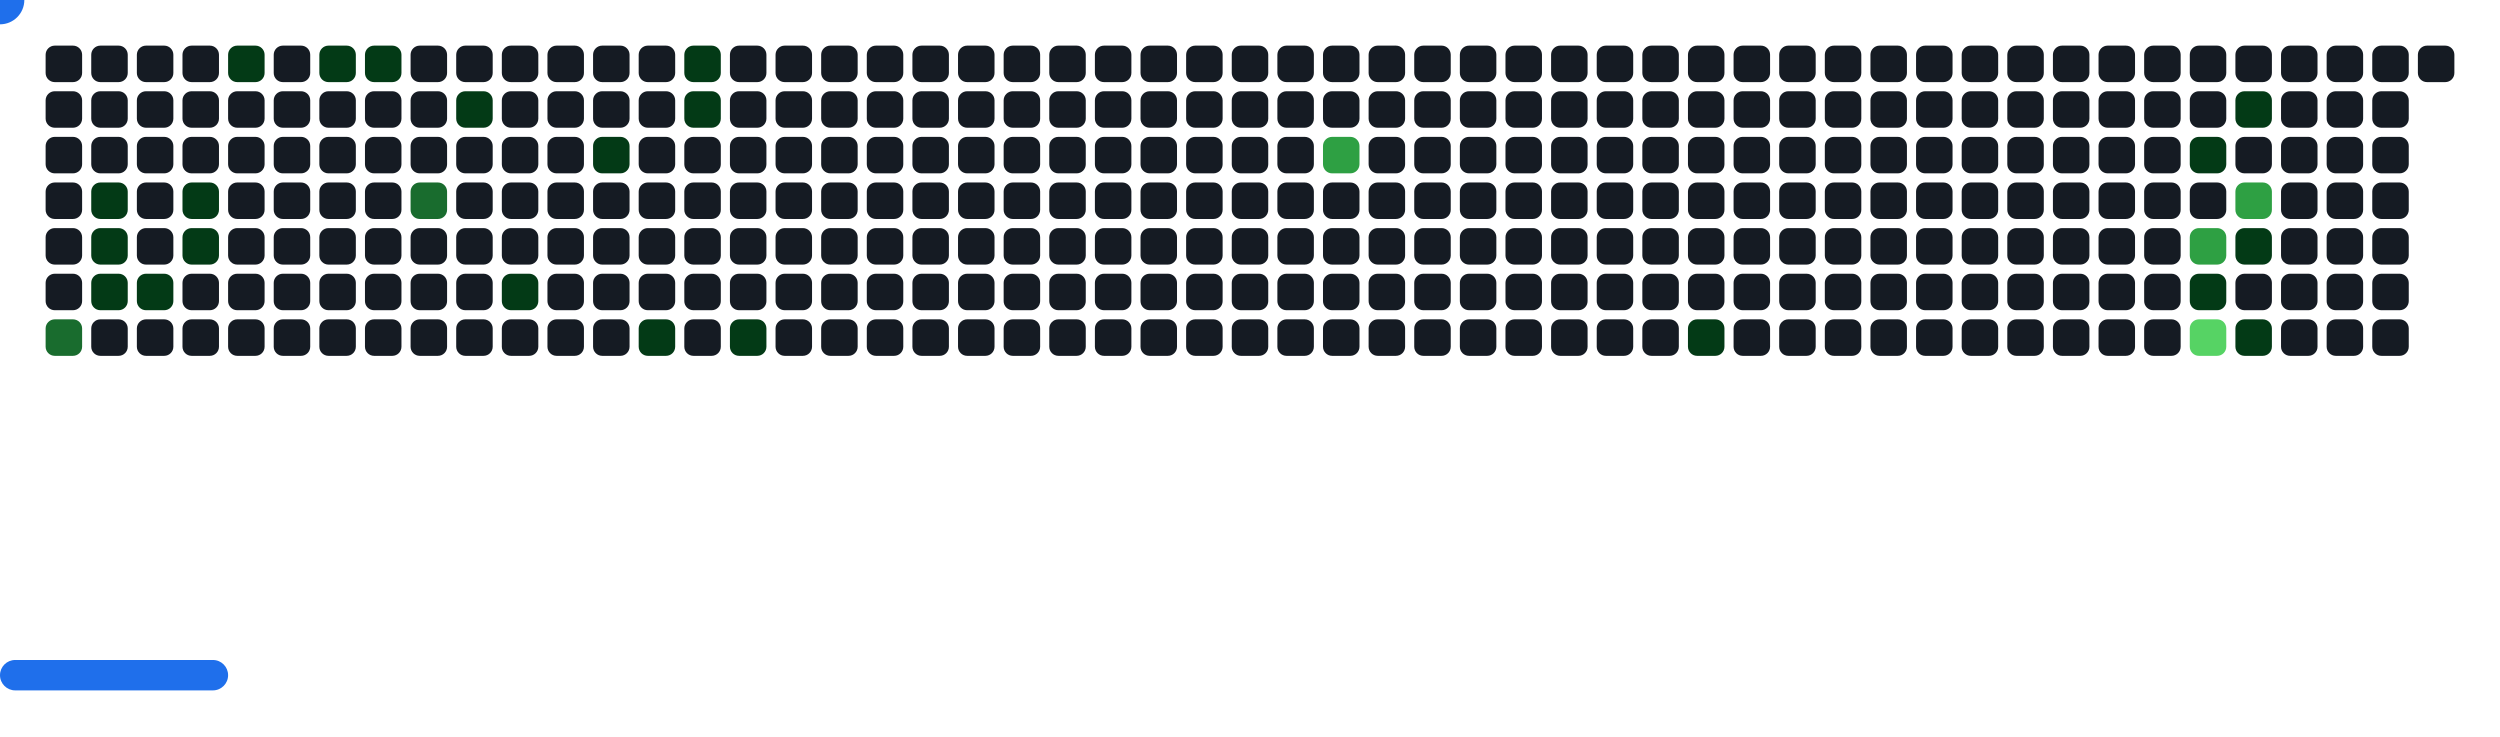
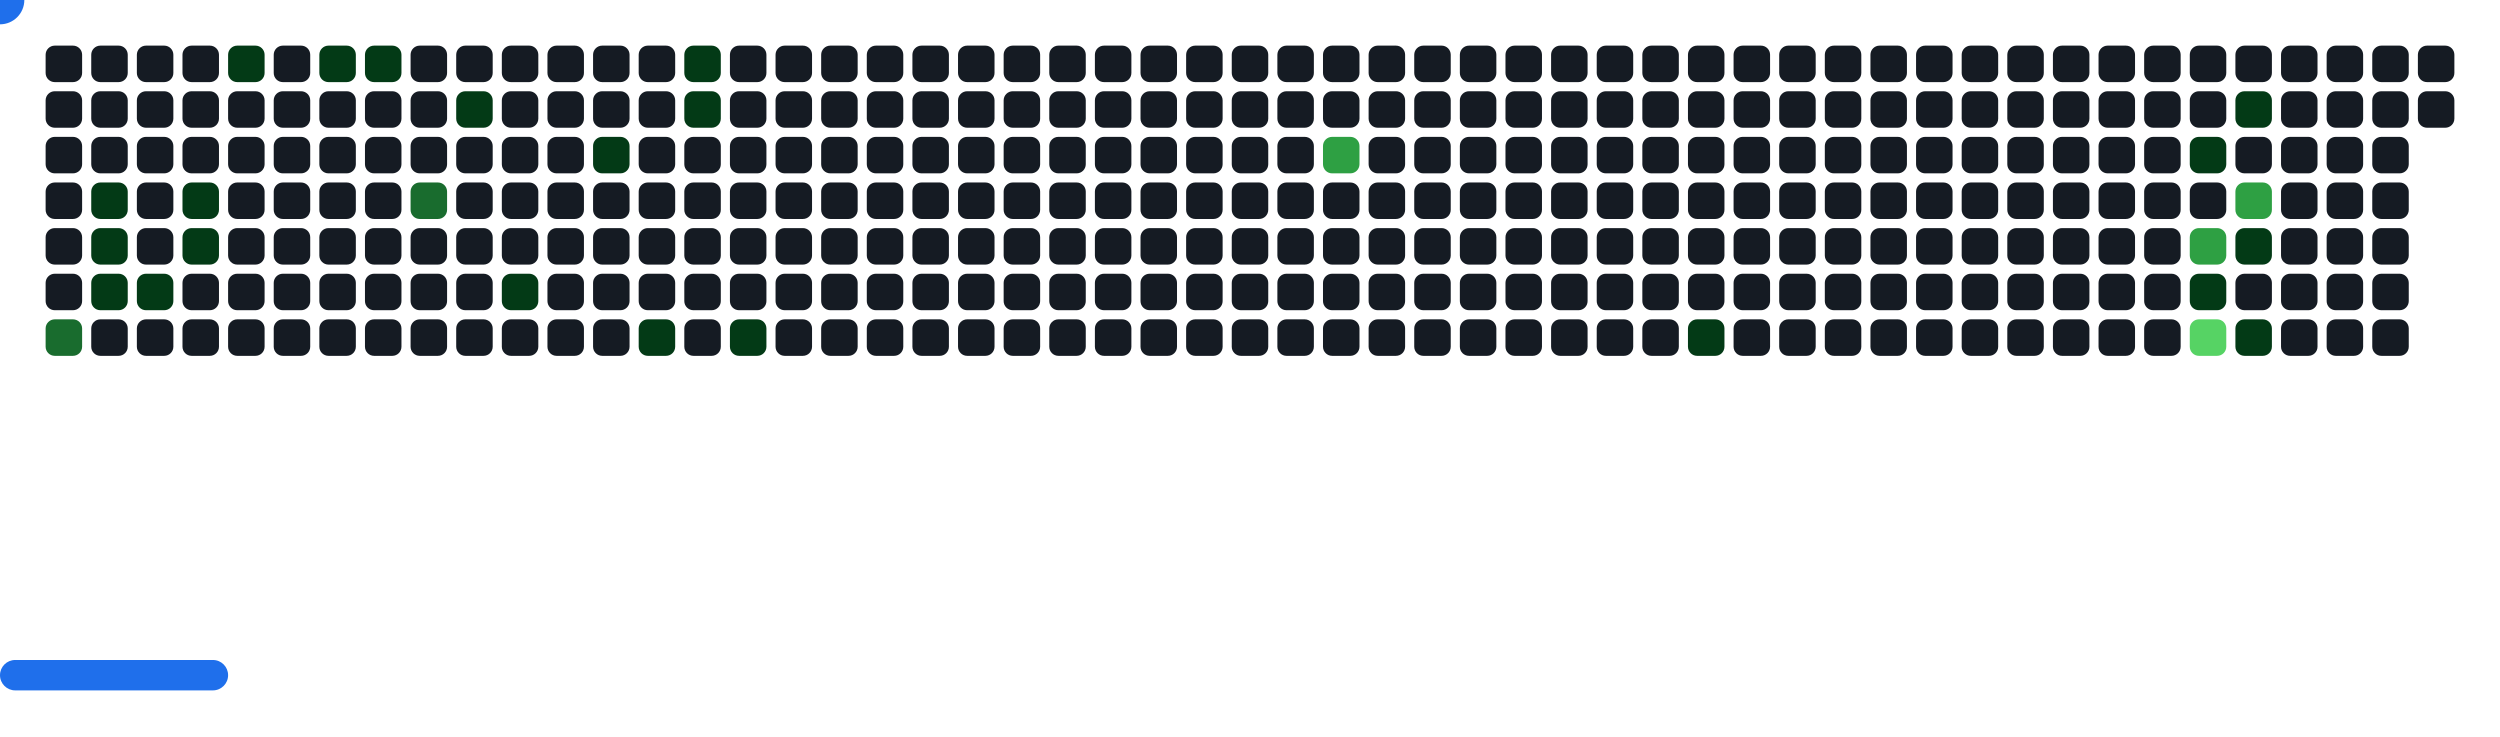
<svg xmlns="http://www.w3.org/2000/svg" width="822" height="242" viewBox="0 0 822 242">
  <style>.c0{fill:#151B23}.c1{fill:#033A16}.c2{fill:#196C2E}.c3{fill:#2EA043}.c4{fill:#56D364}</style>
  <defs>
    <symbol id="brick">
      <rect x="0" y="0" width="12" height="12" rx="3" />
    </symbol>
  </defs>
  <use href="#brick" x="15" y="15" class="c0" opacity="1" />
  <use href="#brick" x="15" y="30" class="c0" opacity="1" />
  <use href="#brick" x="15" y="45" class="c0" opacity="1" />
  <use href="#brick" x="15" y="60" class="c0" opacity="1" />
  <use href="#brick" x="15" y="75" class="c0" opacity="1" />
  <use href="#brick" x="15" y="90" class="c0" opacity="1" />
  <use href="#brick" x="15" y="105" fill="#196C2E">
    <animate attributeName="fill" values="#196C2E;#196C2E;#151B23;#151B23" keyTimes="0;1;1;1" dur="70.2s" fill="freeze" repeatCount="indefinite" />
  </use>
  <use href="#brick" x="30" y="15" class="c0" opacity="1" />
  <use href="#brick" x="30" y="30" class="c0" opacity="1" />
  <use href="#brick" x="30" y="45" class="c0" opacity="1" />
  <use href="#brick" x="30" y="60" fill="#033A16">
    <animate attributeName="fill" values="#033A16;#033A16;#151B23;#151B23" keyTimes="0;0.075;0.075;1" dur="70.2s" fill="freeze" repeatCount="indefinite" />
  </use>
  <use href="#brick" x="30" y="75" fill="#033A16">
    <animate attributeName="fill" values="#033A16;#033A16;#151B23;#151B23" keyTimes="0;0.076;0.076;1" dur="70.2s" fill="freeze" repeatCount="indefinite" />
  </use>
  <use href="#brick" x="30" y="90" fill="#033A16">
    <animate attributeName="fill" values="#033A16;#033A16;#151B23;#151B23" keyTimes="0;0.178;0.178;1" dur="70.2s" fill="freeze" repeatCount="indefinite" />
  </use>
  <use href="#brick" x="30" y="105" class="c0" opacity="1" />
  <use href="#brick" x="45" y="15" class="c0" opacity="1" />
  <use href="#brick" x="45" y="30" class="c0" opacity="1" />
  <use href="#brick" x="45" y="45" class="c0" opacity="1" />
  <use href="#brick" x="45" y="60" class="c0" opacity="1" />
  <use href="#brick" x="45" y="75" class="c0" opacity="1" />
  <use href="#brick" x="45" y="90" fill="#033A16">
    <animate attributeName="fill" values="#033A16;#033A16;#151B23;#151B23" keyTimes="0;0.075;0.075;1" dur="70.2s" fill="freeze" repeatCount="indefinite" />
  </use>
  <use href="#brick" x="45" y="105" class="c0" opacity="1" />
  <use href="#brick" x="60" y="15" class="c0" opacity="1" />
  <use href="#brick" x="60" y="30" class="c0" opacity="1" />
  <use href="#brick" x="60" y="45" class="c0" opacity="1" />
  <use href="#brick" x="60" y="60" fill="#033A16">
    <animate attributeName="fill" values="#033A16;#033A16;#151B23;#151B23" keyTimes="0;0.074;0.074;1" dur="70.2s" fill="freeze" repeatCount="indefinite" />
  </use>
  <use href="#brick" x="60" y="75" fill="#033A16">
    <animate attributeName="fill" values="#033A16;#033A16;#151B23;#151B23" keyTimes="0;0.073;0.073;1" dur="70.2s" fill="freeze" repeatCount="indefinite" />
  </use>
  <use href="#brick" x="60" y="90" class="c0" opacity="1" />
  <use href="#brick" x="60" y="105" class="c0" opacity="1" />
  <use href="#brick" x="75" y="15" fill="#033A16">
    <animate attributeName="fill" values="#033A16;#033A16;#151B23;#151B23" keyTimes="0;0.079;0.079;1" dur="70.2s" fill="freeze" repeatCount="indefinite" />
  </use>
  <use href="#brick" x="75" y="30" class="c0" opacity="1" />
  <use href="#brick" x="75" y="45" class="c0" opacity="1" />
  <use href="#brick" x="75" y="60" class="c0" opacity="1" />
  <use href="#brick" x="75" y="75" class="c0" opacity="1" />
  <use href="#brick" x="75" y="90" class="c0" opacity="1" />
  <use href="#brick" x="75" y="105" class="c0" opacity="1" />
  <use href="#brick" x="90" y="15" class="c0" opacity="1" />
  <use href="#brick" x="90" y="30" class="c0" opacity="1" />
  <use href="#brick" x="90" y="45" class="c0" opacity="1" />
  <use href="#brick" x="90" y="60" class="c0" opacity="1" />
  <use href="#brick" x="90" y="75" class="c0" opacity="1" />
  <use href="#brick" x="90" y="90" class="c0" opacity="1" />
  <use href="#brick" x="90" y="105" class="c0" opacity="1" />
  <use href="#brick" x="105" y="15" fill="#033A16">
    <animate attributeName="fill" values="#033A16;#033A16;#151B23;#151B23" keyTimes="0;0.173;0.173;1" dur="70.2s" fill="freeze" repeatCount="indefinite" />
  </use>
  <use href="#brick" x="105" y="30" class="c0" opacity="1" />
  <use href="#brick" x="105" y="45" class="c0" opacity="1" />
  <use href="#brick" x="105" y="60" class="c0" opacity="1" />
  <use href="#brick" x="105" y="75" class="c0" opacity="1" />
  <use href="#brick" x="105" y="90" class="c0" opacity="1" />
  <use href="#brick" x="105" y="105" class="c0" opacity="1" />
  <use href="#brick" x="120" y="15" fill="#033A16">
    <animate attributeName="fill" values="#033A16;#033A16;#151B23;#151B23" keyTimes="0;0.07;0.07;1" dur="70.2s" fill="freeze" repeatCount="indefinite" />
  </use>
  <use href="#brick" x="120" y="30" class="c0" opacity="1" />
  <use href="#brick" x="120" y="45" class="c0" opacity="1" />
  <use href="#brick" x="120" y="60" class="c0" opacity="1" />
  <use href="#brick" x="120" y="75" class="c0" opacity="1" />
  <use href="#brick" x="120" y="90" class="c0" opacity="1" />
  <use href="#brick" x="120" y="105" class="c0" opacity="1" />
  <use href="#brick" x="135" y="15" class="c0" opacity="1" />
  <use href="#brick" x="135" y="30" class="c0" opacity="1" />
  <use href="#brick" x="135" y="45" class="c0" opacity="1" />
  <use href="#brick" x="135" y="60" fill="#196C2E">
    <animate attributeName="fill" values="#196C2E;#196C2E;#151B23;#151B23" keyTimes="0;0.068;0.068;1" dur="70.2s" fill="freeze" repeatCount="indefinite" />
  </use>
  <use href="#brick" x="135" y="75" class="c0" opacity="1" />
  <use href="#brick" x="135" y="90" class="c0" opacity="1" />
  <use href="#brick" x="135" y="105" class="c0" opacity="1" />
  <use href="#brick" x="150" y="15" class="c0" opacity="1" />
  <use href="#brick" x="150" y="30" fill="#033A16">
    <animate attributeName="fill" values="#033A16;#033A16;#151B23;#151B23" keyTimes="0;0.068;0.068;1" dur="70.2s" fill="freeze" repeatCount="indefinite" />
  </use>
  <use href="#brick" x="150" y="45" class="c0" opacity="1" />
  <use href="#brick" x="150" y="60" class="c0" opacity="1" />
  <use href="#brick" x="150" y="75" class="c0" opacity="1" />
  <use href="#brick" x="150" y="90" class="c0" opacity="1" />
  <use href="#brick" x="150" y="105" class="c0" opacity="1" />
  <use href="#brick" x="165" y="15" class="c0" opacity="1" />
  <use href="#brick" x="165" y="30" class="c0" opacity="1" />
  <use href="#brick" x="165" y="45" class="c0" opacity="1" />
  <use href="#brick" x="165" y="60" class="c0" opacity="1" />
  <use href="#brick" x="165" y="75" class="c0" opacity="1" />
  <use href="#brick" x="165" y="90" fill="#033A16">
    <animate attributeName="fill" values="#033A16;#033A16;#151B23;#151B23" keyTimes="0;0.169;0.169;1" dur="70.2s" fill="freeze" repeatCount="indefinite" />
  </use>
  <use href="#brick" x="165" y="105" class="c0" opacity="1" />
  <use href="#brick" x="180" y="15" class="c0" opacity="1" />
  <use href="#brick" x="180" y="30" class="c0" opacity="1" />
  <use href="#brick" x="180" y="45" class="c0" opacity="1" />
  <use href="#brick" x="180" y="60" class="c0" opacity="1" />
  <use href="#brick" x="180" y="75" class="c0" opacity="1" />
  <use href="#brick" x="180" y="90" class="c0" opacity="1" />
  <use href="#brick" x="180" y="105" class="c0" opacity="1" />
  <use href="#brick" x="195" y="15" class="c0" opacity="1" />
  <use href="#brick" x="195" y="30" class="c0" opacity="1" />
  <use href="#brick" x="195" y="45" fill="#033A16">
    <animate attributeName="fill" values="#033A16;#033A16;#151B23;#151B23" keyTimes="0;0.271;0.271;1" dur="70.2s" fill="freeze" repeatCount="indefinite" />
  </use>
  <use href="#brick" x="195" y="60" class="c0" opacity="1" />
  <use href="#brick" x="195" y="75" class="c0" opacity="1" />
  <use href="#brick" x="195" y="90" class="c0" opacity="1" />
  <use href="#brick" x="195" y="105" class="c0" opacity="1" />
  <use href="#brick" x="210" y="15" class="c0" opacity="1" />
  <use href="#brick" x="210" y="30" class="c0" opacity="1" />
  <use href="#brick" x="210" y="45" class="c0" opacity="1" />
  <use href="#brick" x="210" y="60" class="c0" opacity="1" />
  <use href="#brick" x="210" y="75" class="c0" opacity="1" />
  <use href="#brick" x="210" y="90" class="c0" opacity="1" />
  <use href="#brick" x="210" y="105" fill="#033A16">
    <animate attributeName="fill" values="#033A16;#033A16;#151B23;#151B23" keyTimes="0;0.063;0.063;1" dur="70.2s" fill="freeze" repeatCount="indefinite" />
  </use>
  <use href="#brick" x="225" y="15" fill="#033A16">
    <animate attributeName="fill" values="#033A16;#033A16;#151B23;#151B23" keyTimes="0;0.295;0.295;1" dur="70.2s" fill="freeze" repeatCount="indefinite" />
  </use>
  <use href="#brick" x="225" y="30" fill="#033A16">
    <animate attributeName="fill" values="#033A16;#033A16;#151B23;#151B23" keyTimes="0;0.165;0.165;1" dur="70.2s" fill="freeze" repeatCount="indefinite" />
  </use>
  <use href="#brick" x="225" y="45" class="c0" opacity="1" />
  <use href="#brick" x="225" y="60" class="c0" opacity="1" />
  <use href="#brick" x="225" y="75" class="c0" opacity="1" />
  <use href="#brick" x="225" y="90" class="c0" opacity="1" />
  <use href="#brick" x="225" y="105" class="c0" opacity="1" />
  <use href="#brick" x="240" y="15" class="c0" opacity="1" />
  <use href="#brick" x="240" y="30" class="c0" opacity="1" />
  <use href="#brick" x="240" y="45" class="c0" opacity="1" />
  <use href="#brick" x="240" y="60" class="c0" opacity="1" />
  <use href="#brick" x="240" y="75" class="c0" opacity="1" />
  <use href="#brick" x="240" y="90" class="c0" opacity="1" />
  <use href="#brick" x="240" y="105" fill="#033A16">
    <animate attributeName="fill" values="#033A16;#033A16;#151B23;#151B23" keyTimes="0;0.398;0.398;1" dur="70.2s" fill="freeze" repeatCount="indefinite" />
  </use>
  <use href="#brick" x="255" y="15" class="c0" opacity="1" />
  <use href="#brick" x="255" y="30" class="c0" opacity="1" />
  <use href="#brick" x="255" y="45" class="c0" opacity="1" />
  <use href="#brick" x="255" y="60" class="c0" opacity="1" />
  <use href="#brick" x="255" y="75" class="c0" opacity="1" />
  <use href="#brick" x="255" y="90" class="c0" opacity="1" />
  <use href="#brick" x="255" y="105" class="c0" opacity="1" />
  <use href="#brick" x="270" y="15" class="c0" opacity="1" />
  <use href="#brick" x="270" y="30" class="c0" opacity="1" />
  <use href="#brick" x="270" y="45" class="c0" opacity="1" />
  <use href="#brick" x="270" y="60" class="c0" opacity="1" />
  <use href="#brick" x="270" y="75" class="c0" opacity="1" />
  <use href="#brick" x="270" y="90" class="c0" opacity="1" />
  <use href="#brick" x="270" y="105" class="c0" opacity="1" />
  <use href="#brick" x="285" y="15" class="c0" opacity="1" />
  <use href="#brick" x="285" y="30" class="c0" opacity="1" />
  <use href="#brick" x="285" y="45" class="c0" opacity="1" />
  <use href="#brick" x="285" y="60" class="c0" opacity="1" />
  <use href="#brick" x="285" y="75" class="c0" opacity="1" />
  <use href="#brick" x="285" y="90" class="c0" opacity="1" />
  <use href="#brick" x="285" y="105" class="c0" opacity="1" />
  <use href="#brick" x="300" y="15" class="c0" opacity="1" />
  <use href="#brick" x="300" y="30" class="c0" opacity="1" />
  <use href="#brick" x="300" y="45" class="c0" opacity="1" />
  <use href="#brick" x="300" y="60" class="c0" opacity="1" />
  <use href="#brick" x="300" y="75" class="c0" opacity="1" />
  <use href="#brick" x="300" y="90" class="c0" opacity="1" />
  <use href="#brick" x="300" y="105" class="c0" opacity="1" />
  <use href="#brick" x="315" y="15" class="c0" opacity="1" />
  <use href="#brick" x="315" y="30" class="c0" opacity="1" />
  <use href="#brick" x="315" y="45" class="c0" opacity="1" />
  <use href="#brick" x="315" y="60" class="c0" opacity="1" />
  <use href="#brick" x="315" y="75" class="c0" opacity="1" />
  <use href="#brick" x="315" y="90" class="c0" opacity="1" />
  <use href="#brick" x="315" y="105" class="c0" opacity="1" />
  <use href="#brick" x="330" y="15" class="c0" opacity="1" />
  <use href="#brick" x="330" y="30" class="c0" opacity="1" />
  <use href="#brick" x="330" y="45" class="c0" opacity="1" />
  <use href="#brick" x="330" y="60" class="c0" opacity="1" />
  <use href="#brick" x="330" y="75" class="c0" opacity="1" />
  <use href="#brick" x="330" y="90" class="c0" opacity="1" />
  <use href="#brick" x="330" y="105" class="c0" opacity="1" />
  <use href="#brick" x="345" y="15" class="c0" opacity="1" />
  <use href="#brick" x="345" y="30" class="c0" opacity="1" />
  <use href="#brick" x="345" y="45" class="c0" opacity="1" />
  <use href="#brick" x="345" y="60" class="c0" opacity="1" />
  <use href="#brick" x="345" y="75" class="c0" opacity="1" />
  <use href="#brick" x="345" y="90" class="c0" opacity="1" />
  <use href="#brick" x="345" y="105" class="c0" opacity="1" />
  <use href="#brick" x="360" y="15" class="c0" opacity="1" />
  <use href="#brick" x="360" y="30" class="c0" opacity="1" />
  <use href="#brick" x="360" y="45" class="c0" opacity="1" />
  <use href="#brick" x="360" y="60" class="c0" opacity="1" />
  <use href="#brick" x="360" y="75" class="c0" opacity="1" />
  <use href="#brick" x="360" y="90" class="c0" opacity="1" />
  <use href="#brick" x="360" y="105" class="c0" opacity="1" />
  <use href="#brick" x="375" y="15" class="c0" opacity="1" />
  <use href="#brick" x="375" y="30" class="c0" opacity="1" />
  <use href="#brick" x="375" y="45" class="c0" opacity="1" />
  <use href="#brick" x="375" y="60" class="c0" opacity="1" />
  <use href="#brick" x="375" y="75" class="c0" opacity="1" />
  <use href="#brick" x="375" y="90" class="c0" opacity="1" />
  <use href="#brick" x="375" y="105" class="c0" opacity="1" />
  <use href="#brick" x="390" y="15" class="c0" opacity="1" />
  <use href="#brick" x="390" y="30" class="c0" opacity="1" />
  <use href="#brick" x="390" y="45" class="c0" opacity="1" />
  <use href="#brick" x="390" y="60" class="c0" opacity="1" />
  <use href="#brick" x="390" y="75" class="c0" opacity="1" />
  <use href="#brick" x="390" y="90" class="c0" opacity="1" />
  <use href="#brick" x="390" y="105" class="c0" opacity="1" />
  <use href="#brick" x="405" y="15" class="c0" opacity="1" />
  <use href="#brick" x="405" y="30" class="c0" opacity="1" />
  <use href="#brick" x="405" y="45" class="c0" opacity="1" />
  <use href="#brick" x="405" y="60" class="c0" opacity="1" />
  <use href="#brick" x="405" y="75" class="c0" opacity="1" />
  <use href="#brick" x="405" y="90" class="c0" opacity="1" />
  <use href="#brick" x="405" y="105" class="c0" opacity="1" />
  <use href="#brick" x="420" y="15" class="c0" opacity="1" />
  <use href="#brick" x="420" y="30" class="c0" opacity="1" />
  <use href="#brick" x="420" y="45" class="c0" opacity="1" />
  <use href="#brick" x="420" y="60" class="c0" opacity="1" />
  <use href="#brick" x="420" y="75" class="c0" opacity="1" />
  <use href="#brick" x="420" y="90" class="c0" opacity="1" />
  <use href="#brick" x="420" y="105" class="c0" opacity="1" />
  <use href="#brick" x="435" y="15" class="c0" opacity="1" />
  <use href="#brick" x="435" y="30" class="c0" opacity="1" />
  <use href="#brick" x="435" y="45" fill="#2EA043">
    <animate attributeName="fill" values="#2EA043;#2EA043;#151B23;#151B23" keyTimes="0;0.104;0.104;1" dur="70.2s" fill="freeze" repeatCount="indefinite" />
  </use>
  <use href="#brick" x="435" y="60" class="c0" opacity="1" />
  <use href="#brick" x="435" y="75" class="c0" opacity="1" />
  <use href="#brick" x="435" y="90" class="c0" opacity="1" />
  <use href="#brick" x="435" y="105" class="c0" opacity="1" />
  <use href="#brick" x="450" y="15" class="c0" opacity="1" />
  <use href="#brick" x="450" y="30" class="c0" opacity="1" />
  <use href="#brick" x="450" y="45" class="c0" opacity="1" />
  <use href="#brick" x="450" y="60" class="c0" opacity="1" />
  <use href="#brick" x="450" y="75" class="c0" opacity="1" />
  <use href="#brick" x="450" y="90" class="c0" opacity="1" />
  <use href="#brick" x="450" y="105" class="c0" opacity="1" />
  <use href="#brick" x="465" y="15" class="c0" opacity="1" />
  <use href="#brick" x="465" y="30" class="c0" opacity="1" />
  <use href="#brick" x="465" y="45" class="c0" opacity="1" />
  <use href="#brick" x="465" y="60" class="c0" opacity="1" />
  <use href="#brick" x="465" y="75" class="c0" opacity="1" />
  <use href="#brick" x="465" y="90" class="c0" opacity="1" />
  <use href="#brick" x="465" y="105" class="c0" opacity="1" />
  <use href="#brick" x="480" y="15" class="c0" opacity="1" />
  <use href="#brick" x="480" y="30" class="c0" opacity="1" />
  <use href="#brick" x="480" y="45" class="c0" opacity="1" />
  <use href="#brick" x="480" y="60" class="c0" opacity="1" />
  <use href="#brick" x="480" y="75" class="c0" opacity="1" />
  <use href="#brick" x="480" y="90" class="c0" opacity="1" />
  <use href="#brick" x="480" y="105" class="c0" opacity="1" />
  <use href="#brick" x="495" y="15" class="c0" opacity="1" />
  <use href="#brick" x="495" y="30" class="c0" opacity="1" />
  <use href="#brick" x="495" y="45" class="c0" opacity="1" />
  <use href="#brick" x="495" y="60" class="c0" opacity="1" />
  <use href="#brick" x="495" y="75" class="c0" opacity="1" />
  <use href="#brick" x="495" y="90" class="c0" opacity="1" />
  <use href="#brick" x="495" y="105" class="c0" opacity="1" />
  <use href="#brick" x="510" y="15" class="c0" opacity="1" />
  <use href="#brick" x="510" y="30" class="c0" opacity="1" />
  <use href="#brick" x="510" y="45" class="c0" opacity="1" />
  <use href="#brick" x="510" y="60" class="c0" opacity="1" />
  <use href="#brick" x="510" y="75" class="c0" opacity="1" />
  <use href="#brick" x="510" y="90" class="c0" opacity="1" />
  <use href="#brick" x="510" y="105" class="c0" opacity="1" />
  <use href="#brick" x="525" y="15" class="c0" opacity="1" />
  <use href="#brick" x="525" y="30" class="c0" opacity="1" />
  <use href="#brick" x="525" y="45" class="c0" opacity="1" />
  <use href="#brick" x="525" y="60" class="c0" opacity="1" />
  <use href="#brick" x="525" y="75" class="c0" opacity="1" />
  <use href="#brick" x="525" y="90" class="c0" opacity="1" />
  <use href="#brick" x="525" y="105" class="c0" opacity="1" />
  <use href="#brick" x="540" y="15" class="c0" opacity="1" />
  <use href="#brick" x="540" y="30" class="c0" opacity="1" />
  <use href="#brick" x="540" y="45" class="c0" opacity="1" />
  <use href="#brick" x="540" y="60" class="c0" opacity="1" />
  <use href="#brick" x="540" y="75" class="c0" opacity="1" />
  <use href="#brick" x="540" y="90" class="c0" opacity="1" />
  <use href="#brick" x="540" y="105" class="c0" opacity="1" />
  <use href="#brick" x="555" y="15" class="c0" opacity="1" />
  <use href="#brick" x="555" y="30" class="c0" opacity="1" />
  <use href="#brick" x="555" y="45" class="c0" opacity="1" />
  <use href="#brick" x="555" y="60" class="c0" opacity="1" />
  <use href="#brick" x="555" y="75" class="c0" opacity="1" />
  <use href="#brick" x="555" y="90" class="c0" opacity="1" />
  <use href="#brick" x="555" y="105" fill="#033A16">
    <animate attributeName="fill" values="#033A16;#033A16;#151B23;#151B23" keyTimes="0;0.04;0.04;1" dur="70.2s" fill="freeze" repeatCount="indefinite" />
  </use>
  <use href="#brick" x="570" y="15" class="c0" opacity="1" />
  <use href="#brick" x="570" y="30" class="c0" opacity="1" />
  <use href="#brick" x="570" y="45" class="c0" opacity="1" />
  <use href="#brick" x="570" y="60" class="c0" opacity="1" />
  <use href="#brick" x="570" y="75" class="c0" opacity="1" />
  <use href="#brick" x="570" y="90" class="c0" opacity="1" />
  <use href="#brick" x="570" y="105" class="c0" opacity="1" />
  <use href="#brick" x="585" y="15" class="c0" opacity="1" />
  <use href="#brick" x="585" y="30" class="c0" opacity="1" />
  <use href="#brick" x="585" y="45" class="c0" opacity="1" />
  <use href="#brick" x="585" y="60" class="c0" opacity="1" />
  <use href="#brick" x="585" y="75" class="c0" opacity="1" />
  <use href="#brick" x="585" y="90" class="c0" opacity="1" />
  <use href="#brick" x="585" y="105" class="c0" opacity="1" />
  <use href="#brick" x="600" y="15" class="c0" opacity="1" />
  <use href="#brick" x="600" y="30" class="c0" opacity="1" />
  <use href="#brick" x="600" y="45" class="c0" opacity="1" />
  <use href="#brick" x="600" y="60" class="c0" opacity="1" />
  <use href="#brick" x="600" y="75" class="c0" opacity="1" />
  <use href="#brick" x="600" y="90" class="c0" opacity="1" />
  <use href="#brick" x="600" y="105" class="c0" opacity="1" />
  <use href="#brick" x="615" y="15" class="c0" opacity="1" />
  <use href="#brick" x="615" y="30" class="c0" opacity="1" />
  <use href="#brick" x="615" y="45" class="c0" opacity="1" />
  <use href="#brick" x="615" y="60" class="c0" opacity="1" />
  <use href="#brick" x="615" y="75" class="c0" opacity="1" />
  <use href="#brick" x="615" y="90" class="c0" opacity="1" />
  <use href="#brick" x="615" y="105" class="c0" opacity="1" />
  <use href="#brick" x="630" y="15" class="c0" opacity="1" />
  <use href="#brick" x="630" y="30" class="c0" opacity="1" />
  <use href="#brick" x="630" y="45" class="c0" opacity="1" />
  <use href="#brick" x="630" y="60" class="c0" opacity="1" />
  <use href="#brick" x="630" y="75" class="c0" opacity="1" />
  <use href="#brick" x="630" y="90" class="c0" opacity="1" />
  <use href="#brick" x="630" y="105" class="c0" opacity="1" />
  <use href="#brick" x="645" y="15" class="c0" opacity="1" />
  <use href="#brick" x="645" y="30" class="c0" opacity="1" />
  <use href="#brick" x="645" y="45" class="c0" opacity="1" />
  <use href="#brick" x="645" y="60" class="c0" opacity="1" />
  <use href="#brick" x="645" y="75" class="c0" opacity="1" />
  <use href="#brick" x="645" y="90" class="c0" opacity="1" />
  <use href="#brick" x="645" y="105" class="c0" opacity="1" />
  <use href="#brick" x="660" y="15" class="c0" opacity="1" />
  <use href="#brick" x="660" y="30" class="c0" opacity="1" />
  <use href="#brick" x="660" y="45" class="c0" opacity="1" />
  <use href="#brick" x="660" y="60" class="c0" opacity="1" />
  <use href="#brick" x="660" y="75" class="c0" opacity="1" />
  <use href="#brick" x="660" y="90" class="c0" opacity="1" />
  <use href="#brick" x="660" y="105" class="c0" opacity="1" />
  <use href="#brick" x="675" y="15" class="c0" opacity="1" />
  <use href="#brick" x="675" y="30" class="c0" opacity="1" />
  <use href="#brick" x="675" y="45" class="c0" opacity="1" />
  <use href="#brick" x="675" y="60" class="c0" opacity="1" />
  <use href="#brick" x="675" y="75" class="c0" opacity="1" />
  <use href="#brick" x="675" y="90" class="c0" opacity="1" />
  <use href="#brick" x="675" y="105" class="c0" opacity="1" />
  <use href="#brick" x="690" y="15" class="c0" opacity="1" />
  <use href="#brick" x="690" y="30" class="c0" opacity="1" />
  <use href="#brick" x="690" y="45" class="c0" opacity="1" />
  <use href="#brick" x="690" y="60" class="c0" opacity="1" />
  <use href="#brick" x="690" y="75" class="c0" opacity="1" />
  <use href="#brick" x="690" y="90" class="c0" opacity="1" />
  <use href="#brick" x="690" y="105" class="c0" opacity="1" />
  <use href="#brick" x="705" y="15" class="c0" opacity="1" />
  <use href="#brick" x="705" y="30" class="c0" opacity="1" />
  <use href="#brick" x="705" y="45" class="c0" opacity="1" />
  <use href="#brick" x="705" y="60" class="c0" opacity="1" />
  <use href="#brick" x="705" y="75" class="c0" opacity="1" />
  <use href="#brick" x="705" y="90" class="c0" opacity="1" />
  <use href="#brick" x="705" y="105" class="c0" opacity="1" />
  <use href="#brick" x="720" y="15" class="c0" opacity="1" />
  <use href="#brick" x="720" y="30" class="c0" opacity="1" />
  <use href="#brick" x="720" y="45" fill="#033A16">
    <animate attributeName="fill" values="#033A16;#033A16;#151B23;#151B23" keyTimes="0;0.43;0.43;1" dur="70.2s" fill="freeze" repeatCount="indefinite" />
  </use>
  <use href="#brick" x="720" y="60" class="c0" opacity="1" />
  <use href="#brick" x="720" y="75" fill="#2EA043">
    <animate attributeName="fill" values="#2EA043;#2EA043;#151B23;#151B23" keyTimes="0;0.439;0.439;1" dur="70.2s" fill="freeze" repeatCount="indefinite" />
  </use>
  <use href="#brick" x="720" y="90" fill="#033A16">
    <animate attributeName="fill" values="#033A16;#033A16;#151B23;#151B23" keyTimes="0;0.227;0.227;1" dur="70.2s" fill="freeze" repeatCount="indefinite" />
  </use>
  <use href="#brick" x="720" y="105" fill="#56D364">
    <animate attributeName="fill" values="#56D364;#56D364;#151B23;#151B23" keyTimes="0;0.029;0.029;1" dur="70.2s" fill="freeze" repeatCount="indefinite" />
  </use>
  <use href="#brick" x="735" y="15" class="c0" opacity="1" />
  <use href="#brick" x="735" y="30" fill="#033A16">
    <animate attributeName="fill" values="#033A16;#033A16;#151B23;#151B23" keyTimes="0;0.431;0.431;1" dur="70.2s" fill="freeze" repeatCount="indefinite" />
  </use>
  <use href="#brick" x="735" y="45" class="c0" opacity="1" />
  <use href="#brick" x="735" y="60" fill="#2EA043">
    <animate attributeName="fill" values="#2EA043;#2EA043;#151B23;#151B23" keyTimes="0;0.432;0.432;1" dur="70.2s" fill="freeze" repeatCount="indefinite" />
  </use>
  <use href="#brick" x="735" y="75" fill="#033A16">
    <animate attributeName="fill" values="#033A16;#033A16;#151B23;#151B23" keyTimes="0;0.439;0.439;1" dur="70.2s" fill="freeze" repeatCount="indefinite" />
  </use>
  <use href="#brick" x="735" y="90" class="c0" opacity="1" />
  <use href="#brick" x="735" y="105" fill="#033A16">
    <animate attributeName="fill" values="#033A16;#033A16;#151B23;#151B23" keyTimes="0;0.123;0.123;1" dur="70.2s" fill="freeze" repeatCount="indefinite" />
  </use>
  <use href="#brick" x="750" y="15" class="c0" opacity="1" />
  <use href="#brick" x="750" y="30" class="c0" opacity="1" />
  <use href="#brick" x="750" y="45" class="c0" opacity="1" />
  <use href="#brick" x="750" y="60" class="c0" opacity="1" />
  <use href="#brick" x="750" y="75" class="c0" opacity="1" />
  <use href="#brick" x="750" y="90" class="c0" opacity="1" />
  <use href="#brick" x="750" y="105" class="c0" opacity="1" />
  <use href="#brick" x="765" y="15" class="c0" opacity="1" />
  <use href="#brick" x="765" y="30" class="c0" opacity="1" />
  <use href="#brick" x="765" y="45" class="c0" opacity="1" />
  <use href="#brick" x="765" y="60" class="c0" opacity="1" />
  <use href="#brick" x="765" y="75" class="c0" opacity="1" />
  <use href="#brick" x="765" y="90" class="c0" opacity="1" />
  <use href="#brick" x="765" y="105" class="c0" opacity="1" />
  <use href="#brick" x="780" y="15" class="c0" opacity="1" />
  <use href="#brick" x="780" y="30" class="c0" opacity="1" />
  <use href="#brick" x="780" y="45" class="c0" opacity="1" />
  <use href="#brick" x="780" y="60" class="c0" opacity="1" />
  <use href="#brick" x="780" y="75" class="c0" opacity="1" />
  <use href="#brick" x="780" y="90" class="c0" opacity="1" />
  <use href="#brick" x="780" y="105" class="c0" opacity="1" />
  <use href="#brick" x="795" y="15" class="c0" opacity="1" />
+   <use href="#brick" x="795" y="30" class="c0" opacity="1" />
  <g transform="translate(0,217)">
    <rect y="0" width="75" height="10" rx="5" fill="#1F6FEB">
      <animate attributeName="x" values="374;381;388;395;402;409;416;423;430;437;444;451;458;465;472;480;487;494;501;508;515;522;529;536;543;550;557;564;571;579;586;593;600;607;614;621;628;635;642;649;656;663;670;678;685;692;699;706;713;720;727;732;732;732;732;732;732;732;727;720;713;706;699;692;685;678;670;663;656;649;642;635;628;621;614;607;600;593;586;579;571;564;557;550;543;536;529;522;515;508;501;494;487;480;472;465;458;451;444;437;430;423;416;409;402;395;388;381;373;366;359;352;345;338;331;324;317;310;303;296;289;282;275;267;260;253;246;239;232;225;218;211;204;197;190;183;176;168;161;154;147;140;133;126;119;112;105;98;91;84;77;69;62;55;48;41;34;27;20;15;15;15;15;15;15;15;20;27;34;41;48;55;62;69;77;84;91;98;105;112;119;126;133;140;147;154;161;168;176;183;190;197;204;211;218;225;232;239;246;253;260;267;275;282;289;296;303;310;317;324;331;338;345;352;359;366;373;381;388;395;402;409;416;423;430;437;444;451;458;465;472;480;487;494;501;508;515;522;529;536;543;550;557;564;571;579;586;593;600;607;614;621;628;635;642;649;656;663;670;678;685;692;699;706;713;720;727;732;732;732;732;732;732;732;727;720;713;706;699;692;685;678;670;663;656;649;642;635;628;621;614;607;600;593;586;579;571;564;557;550;543;536;529;522;515;508;501;494;487;480;472;465;458;451;444;437;430;423;416;409;402;395;388;381;373;366;359;352;345;338;331;324;317;310;303;296;289;282;275;267;260;253;246;239;232;225;218;211;204;197;190;183;176;168;161;154;147;140;133;126;119;112;105;98;91;84;77;69;62;55;48;41;34;27;20;15;15;15;15;15;15;15;20;27;34;41;48;55;62;69;77;84;91;98;105;112;119;126;133;140;147;154;161;168;176;183;190;197;204;211;218;225;232;239;246;253;260;267;275;282;289;296;303;310;317;324;331;338;345;352;359;366;373;381;388;395;402;409;416;423;430;437;444;451;458;465;472;480;487;494;501;508;515;522;529;536;543;550;557;564;571;579;586;593;600;607;614;621;628;635;642;649;656;663;670;678;685;692;699;706;713;720;727;732;732;732;732;732;732;732;727;720;713;706;699;692;685;678;670;663;656;649;642;635;628;621;614;607;600;593;586;579;571;564;557;550;543;536;529;522;515;508;501;494;487;480;472;465;458;451;444;437;430;423;416;409;402;395;388;381;373;366;359;352;345;338;331;324;317;310;303;296;289;282;275;267;260;253;246;239;232;225;218;211;204;197;190;183;176;168;161;154;147;140;133;126;119;112;105;98;91;84;77;69;62;55;48;41;34;27;20;15;15;15;15;15;15;15;20;27;34;41;48;55;62;69;77;84;91;98;105;112;119;126;133;140;147;154;161;168;176;183;190;197;204;211;218;225;232;239;246;253;260;267;275;282;289;296;303;310;317;324;331;338;345;352;359;366;373;381;388;395;402;409;416;423;430;437;444;451;458;465;472;480;487;494;501;508;515;522;529;536;543;550;557;564;571;579;586;593;600;607;614;621;628;635;642;649;656;663;670;678;685;692;699;706;713;720;727;732;732;732;732;732;732;732;727;720;713;706;699;692;685;678;670;663;656;649;642;635;628;621;614;607;600;593;586;579;571;564;557;550;543;536;529;522;515;508;501;494;487;480;472;465;458;451;444;437;430;423;416;409;402;395;388;381;373;366;359;352;345;338;331;324;317;310;303;296;289;282;275;267;260;253;246;239;232;225;218;211;204;197;190;183;176;168;161;154;147;140;133;126;119;112;105;98;91;84;77;69;62;55;48;41;34;27;20;15;15;15;15;15;15;15;20;27;34;41;48;55;62;69;77;84;91;98;105;112;119;126;133;140;147;154;161;168;176;183;190;197;204;211;218;225;232;239;246;253;260;267;275;282;289;296;303;310;317;324;331;338;345;352;359;366;373;381;388;395;402;409;416;423;430;437;444;451;458;465;472;480;487;494;501;508;515;522;529;536;543;550;557;564;571;579;586;593;600;607;614;621;628;635;642;649;656;663;670;678;685;692;699;706;713;720;727;732;732;732;732;732;732;732;727;720;713;706;699;692;685;678;670;663;656;649;642;635;628;621;614;607;600;593;586;579;571;564;557;550;543;536;529;522;515;508;501;494;487;480;472;465;458;451;444;437;430;423;416;409;402;395;388;381;373;366;359;352;345;338;331;324;317;310;303;296;289;282;275;267;260;253;246;239;232;225;218;211;204;197;190;183;176;168;161;154;147;140;133;126;119;112;105;98;91;84;77;69;62;55;48;41;34;27;20;15;15;15;15;15;15;15;20;27;34;41;48;55;62;69;77;84;91;98;105;112;119;126;133;140;147;154;161;168;176;183;190;197;204;211;218;225;232;239;246;253;260;267;275;282;289;296;303;310;317;324;331;338;345;352;359;366;373;381;388;395;402;409;416;423;430;437;444;451;458;465;472;480;487;494;501;508;515;522;529;536;543;550;557;564;571;579;586;593;600;607;614;621;628;635;642;649;656;663;670;678;685;692;699;706;713;720;727;732;732;732;732;732;732;732;727;720;713;706;699;692;685;678;670;663;656;649;642;635;628;621;614;607;600;593;586;579;571;564;557;550;543;536;529;522;515;508;501;494;487;480;472;465;458;451;444;437;430;423;416;409;402;395;388;381;373;366;359;352;345;338;331;324;317;310;303;296;289;282;275;267;260;253;246;239;232;225;218;211;204;197;190;183;176;168;161;154;147;140;133;126;119;112;105;98;91;84;77;69;62;55;48;41;34;27;20;15;15;15;15;15;15;15;20;27;34;41;48;55;62;69;77;84;91;98;105;112;119;126;133;140;147;154;161;168;176;183;190;197;204;211;218;225;232;239;246;253;260;267;275;282;289;296;303;310;317;324;331;338;345;352;359;366;373;381;388;395;402;409;416;423;430;437;444;451;458;465;472;480;487;494;501;508;515;522;529;536;543;550;557;564;571;579;586;593;600;607;614;621;628;635;642;649;656;663;670;678;685;692;699;706;713;720;727;732;732;732;732;732;732;732;727;720;713;706;699;692;685;678;670;663;656;649;642;635;628;621;614;607;600;593;586;579;571;564;557;550;543;536;529;522;515;508;501;494;487;480;472;465;458;451;444;437;430;423;416;409;402;395;388;381;373;366;359;352;345;338;331;324;317;310;303;296;289;282;275;267;260;253;246;239;232;225;218;211;204;197;190;183;176;168;161;154;147;140;133;126;119;112;105;98;91;84;77;69;62;55;48;41;34;27;20;15;15;15;15;15;15;15;20;27;34;41;48;55;62;69;77;84;91;98;105;112;119;126;133;140;147;154;161;168;176;183;190;197;204;211;218;225;232;239;246;253;260;267;275;282;289;296;303;310;317;324;331;338;345;352;359;366;373;381;388;395;402;409;416;423;430;437;444;451;458;465;472;480;487;494;501;508;515;522;529;536;543;550;557;564;571;579;586;593;600;607;614;621;628;635;642;649;656;663;670;678;685;692;699;706;713;720;727;732;732;732;732;732;732;732;727;720;713;706;699;692;685;678;670;663;656;649;642;635;628;621;614;607;600;593;586;579;571;564;557;550;543;536;529;522;515;508;501;494;487;480;472;465;458;451;444;437;430;423;416;409;402;395;388;381;373;366;359;352;345;338;331;324;317;310;303;296;289;282;275;267;260;253;246;239;232;225;218;211;204;197;190;183;176;168;161;154;147;140;133;126;119;112;105;98;91;84;77;69;62;55;48;41;34;27;20;15;15;15;15;15;15;15;20;27;34;41;48;55;62;69;77;84;91;98;105;112;119;126;133;140;147;154;161;168;176;183;190;197;204;211;218;225;232;239;246;253;260;267;275;282;289;296;303;310;317;324;331;338;345;352;359;366;373;381;388;395;402;409;416;423;430;437;444;451;458;465;472;480;487;494;501;508;515;522;529;536;543;550;557;564;571;579;586;593;600;607;614;621;628;635;642;649;656;663;670;678;685;692;699;706;713;720;727;732;732;732;732;732;732;732;727;720;713;706;699;692;685;678;670;663;656;649;642;635;628;621;614;607;600;593;586;579;571;564;557;550;543;536;529;522;515;508;501;494;487;480;472;465;458;451;444;437;430;423;416;409;402;395;388;381;373;366;359;352;345;338;331;324;317;310;303;296;289;282;275;267;260;253;246;239;232;225;218;211;204;197;190;183;176;168;161;154;147;140;133;126;119;112;105;98;91;84;77;69;62;55;48;41;34;27;20;15;15;15;15;15;15;15;20;27;34;41;48;55;62;69;77;84;91;98;105;112;119;126;133;140;147;154;161;168;176;183;190;197;204;211;218;225;232;239;246;253;260;267;275;282;289;296;303;310;317;324;331;338;345;352;359;366;373;381;388;395;402;409;416;423;430;437;444;451;458;465;472;480;487;494;501;508;515;522;529;536;543;550;557;564;571;579;586;593;600;607;614;621;628;635;642;649;656;663;670;678;685;692;699;706;713;720;727;732;732;732;732;732;732;732;727;720;713;706;699;692;685;678;670;663;656;649;642;635;628;621;614;607;600;593;586;579;571;564;557;550;543;536;529;522;515;508;501;494;487;480;472;465;458;451;444;437;430;423;416;409;402;395;388;381;373;366;359;352;345;338;331;324;317;310;303;296;289;282;275;267;260;253;246;239;232;225;218;211;204;197;190;183;176;168;161;154;147;140;133;126;119;112;105;98;91;84;77;69;62;55;48;41;34;27;20;15;15;15" dur="70.2s" repeatCount="indefinite" />
    </rect>
  </g>
  <circle r="8" fill="#1F6FEB">
    <animate attributeName="cx" values="418;425;432;439;446;453;460;468;475;482;489;496;503;510;517;524;531;538;545;552;559;567;574;581;588;595;602;609;616;623;630;637;644;651;658;666;673;680;687;694;701;708;715;722;729;736;743;750;757;765;772;779;786;793;786;779;772;765;757;750;743;736;729;722;715;708;701;694;687;680;673;666;658;651;644;637;630;623;616;609;602;595;588;581;574;567;559;552;545;538;531;524;517;510;503;496;489;482;475;468;460;453;446;439;432;425;418;411;404;397;390;383;376;369;362;354;347;340;333;326;319;312;305;298;291;284;277;270;263;255;248;241;234;227;220;213;206;199;192;185;178;171;164;156;149;142;135;128;121;114;107;100;93;86;79;72;65;57;50;43;36;29;36;43;50;57;65;72;79;86;93;100;107;114;121;128;135;142;149;156;164;171;178;185;192;199;206;213;220;227;234;241;248;255;263;270;277;284;291;298;305;312;319;326;333;340;347;354;362;369;376;383;390;397;404;411;418;425;432;439;446;453;460;468;475;482;489;496;503;510;517;524;531;538;545;552;559;567;574;581;588;595;602;609;616;623;630;637;644;651;658;666;673;680;687;694;701;708;715;722;729;736;743;750;757;765;772;779;786;793;786;779;772;765;757;750;743;736;729;722;715;708;701;694;687;680;673;666;658;651;644;637;630;623;616;609;602;595;588;581;574;567;559;552;545;538;531;524;517;510;503;496;489;482;475;468;460;453;446;439;432;425;418;411;404;397;390;383;376;369;362;354;347;340;333;326;319;312;305;298;291;284;277;270;263;255;248;241;234;227;220;213;206;199;192;185;178;171;164;156;149;142;135;128;121;114;107;100;93;86;79;72;65;57;50;43;36;29;36;43;50;57;65;72;79;86;93;100;107;114;121;128;135;142;149;156;164;171;178;185;192;199;206;213;220;227;234;241;248;255;263;270;277;284;291;298;305;312;319;326;333;340;347;354;362;369;376;383;390;397;404;411;418;425;432;439;446;453;460;468;475;482;489;496;503;510;517;524;531;538;545;552;559;567;574;581;588;595;602;609;616;623;630;637;644;651;658;666;673;680;687;694;701;708;715;722;729;736;743;750;757;765;772;779;786;793;786;779;772;765;757;750;743;736;729;722;715;708;701;694;687;680;673;666;658;651;644;637;630;623;616;609;602;595;588;581;574;567;559;552;545;538;531;524;517;510;503;496;489;482;475;468;460;453;446;439;432;425;418;411;404;397;390;383;376;369;362;354;347;340;333;326;319;312;305;298;291;284;277;270;263;255;248;241;234;227;220;213;206;199;192;185;178;171;164;156;149;142;135;128;121;114;107;100;93;86;79;72;65;57;50;43;36;29;36;43;50;57;65;72;79;86;93;100;107;114;121;128;135;142;149;156;164;171;178;185;192;199;206;213;220;227;234;241;248;255;263;270;277;284;291;298;305;312;319;326;333;340;347;354;362;369;376;383;390;397;404;411;418;425;432;439;446;453;460;468;475;482;489;496;503;510;517;524;531;538;545;552;559;567;574;581;588;595;602;609;616;623;630;637;644;651;658;666;673;680;687;694;701;708;715;722;729;736;743;750;757;765;772;779;786;793;786;779;772;765;757;750;743;736;729;722;715;708;701;694;687;680;673;666;658;651;644;637;630;623;616;609;602;595;588;581;574;567;559;552;545;538;531;524;517;510;503;496;489;482;475;468;460;453;446;439;432;425;418;411;404;397;390;383;376;369;362;354;347;340;333;326;319;312;305;298;291;284;277;270;263;255;248;241;234;227;220;213;206;199;192;185;178;171;164;156;149;142;135;128;121;114;107;100;93;86;79;72;65;57;50;43;36;29;36;43;50;57;65;72;79;86;93;100;107;114;121;128;135;142;149;156;164;171;178;185;192;199;206;213;220;227;234;241;248;255;263;270;277;284;291;298;305;312;319;326;333;340;347;354;362;369;376;383;390;397;404;411;418;425;432;439;446;453;460;468;475;482;489;496;503;510;517;524;531;538;545;552;559;567;574;581;588;595;602;609;616;623;630;637;644;651;658;666;673;680;687;694;701;708;715;722;729;736;743;750;757;765;772;779;786;793;786;779;772;765;757;750;743;736;729;722;715;708;701;694;687;680;673;666;658;651;644;637;630;623;616;609;602;595;588;581;574;567;559;552;545;538;531;524;517;510;503;496;489;482;475;468;460;453;446;439;432;425;418;411;404;397;390;383;376;369;362;354;347;340;333;326;319;312;305;298;291;284;277;270;263;255;248;241;234;227;220;213;206;199;192;185;178;171;164;156;149;142;135;128;121;114;107;100;93;86;79;72;65;57;50;43;36;29;36;43;50;57;65;72;79;86;93;100;107;114;121;128;135;142;149;156;164;171;178;185;192;199;206;213;220;227;234;241;248;255;263;270;277;284;291;298;305;312;319;326;333;340;347;354;362;369;376;383;390;397;404;411;418;425;432;439;446;453;460;468;475;482;489;496;503;510;517;524;531;538;545;552;559;567;574;581;588;595;602;609;616;623;630;637;644;651;658;666;673;680;687;694;701;708;715;722;729;736;743;750;757;765;772;779;786;793;786;779;772;765;757;750;743;736;729;722;715;708;701;694;687;680;673;666;658;651;644;637;630;623;616;609;602;595;588;581;574;567;559;552;545;538;531;524;517;510;503;496;489;482;475;468;460;453;446;439;432;425;418;411;404;397;390;383;376;369;362;354;347;340;333;326;319;312;305;298;291;284;277;270;263;255;248;241;234;227;220;213;206;199;192;185;178;171;164;156;149;142;135;128;121;114;107;100;93;86;79;72;65;57;50;43;36;29;36;43;50;57;65;72;79;86;93;100;107;114;121;128;135;142;149;156;164;171;178;185;192;199;206;213;220;227;234;241;248;255;263;270;277;284;291;298;305;312;319;326;333;340;347;354;362;369;376;383;390;397;404;411;418;425;432;439;446;453;460;468;475;482;489;496;503;510;517;524;531;538;545;552;559;567;574;581;588;595;602;609;616;623;630;637;644;651;658;666;673;680;687;694;701;708;715;722;729;736;743;750;757;765;772;779;786;793;786;779;772;765;757;750;743;736;729;722;715;708;701;694;687;680;673;666;658;651;644;637;630;623;616;609;602;595;588;581;574;567;559;552;545;538;531;524;517;510;503;496;489;482;475;468;460;453;446;439;432;425;418;411;404;397;390;383;376;369;362;354;347;340;333;326;319;312;305;298;291;284;277;270;263;255;248;241;234;227;220;213;206;199;192;185;178;171;164;156;149;142;135;128;121;114;107;100;93;86;79;72;65;57;50;43;36;29;36;43;50;57;65;72;79;86;93;100;107;114;121;128;135;142;149;156;164;171;178;185;192;199;206;213;220;227;234;241;248;255;263;270;277;284;291;298;305;312;319;326;333;340;347;354;362;369;376;383;390;397;404;411;418;425;432;439;446;453;460;468;475;482;489;496;503;510;517;524;531;538;545;552;559;567;574;581;588;595;602;609;616;623;630;637;644;651;658;666;673;680;687;694;701;708;715;722;729;736;743;750;757;765;772;779;786;793;786;779;772;765;757;750;743;736;729;722;715;708;701;694;687;680;673;666;658;651;644;637;630;623;616;609;602;595;588;581;574;567;559;552;545;538;531;524;517;510;503;496;489;482;475;468;460;453;446;439;432;425;418;411;404;397;390;383;376;369;362;354;347;340;333;326;319;312;305;298;291;284;277;270;263;255;248;241;234;227;220;213;206;199;192;185;178;171;164;156;149;142;135;128;121;114;107;100;93;86;79;72;65;57;50;43;36;29;36;43;50;57;65;72;79;86;93;100;107;114;121;128;135;142;149;156;164;171;178;185;192;199;206;213;220;227;234;241;248;255;263;270;277;284;291;298;305;312;319;326;333;340;347;354;362;369;376;383;390;397;404;411;418;425;432;439;446;453;460;468;475;482;489;496;503;510;517;524;531;538;545;552;559;567;574;581;588;595;602;609;616;623;630;637;644;651;658;666;673;680;687;694;701;708;715;722;729;736;743;750;757;765;772;779;786;793;786;779;772;765;757;750;743;736;729;722;715;708;701;694;687;680;673;666;658;651;644;637;630;623;616;609;602;595;588;581;574;567;559;552;545;538;531;524;517;510;503;496;489;482;475;468;460;453;446;439;432;425;418;411;404;397;390;383;376;369;362;354;347;340;333;326;319;312;305;298;291;284;277;270;263;255;248;241;234;227;220;213;206;199;192;185;178;171;164;156;149;142;135;128;121;114;107;100;93;86;79;72;65;57;50;43;36;29;36;43;50;57;65;72;79;86;93;100;107;114;121;128;135;142;149;156;164;171;178;185;192;199;206;213;220;227;234;241;248;255;263;270;277;284;291;298;305;312;319;326;333;340;347;354;362;369;376;383;390;397;404;411;418;425;432;439;446;453;460;468;475;482;489;496;503;510;517;524;531;538;545;552;559;567;574;581;588;595;602;609;616;623;630;637;644;651;658;666;673;680;687;694;701;708;715;722;729;736;743;750;757;765;772;779;786;793;786;779;772;765;757;750;743;736;729;722;715;708;701;694;687;680;673;666;658;651;644;637;630;623;616;609;602;595;588;581;574;567;559;552;545;538;531;524;517;510;503;496;489;482;475;468;460;453;446;439;432;425;418;411;404;397;390;383;376;369;362;354;347;340;333;326;319;312;305;298;291;284;277;270;263;255;248;241;234;227;220;213;206;199;192;185;178;171;164;156;149;142;135;128;121;114;107;100;93;86;79;72;65;57;50;43;36;29" dur="70.2s" repeatCount="indefinite" />
    <animate attributeName="cy" values="205;198;191;184;177;170;163;155;148;141;134;127;120;113;106;99;92;85;78;71;64;56;49;42;35;28;35;42;49;56;64;71;78;85;92;99;106;113;120;127;134;141;148;155;163;170;177;184;191;198;209;202;195;188;181;174;167;160;152;145;138;131;124;131;138;145;152;160;167;174;181;188;195;209;202;195;188;181;174;167;160;152;145;138;131;124;131;138;145;152;160;167;174;181;188;195;209;202;195;188;181;174;167;160;152;145;138;131;124;117;110;103;96;89;82;75;68;61;53;46;39;32;25;32;39;46;53;61;68;75;82;89;96;103;96;89;82;75;68;61;53;46;39;46;53;46;39;32;39;46;53;61;68;75;82;75;82;89;82;75;82;75;68;61;53;46;39;32;39;46;53;61;68;75;82;89;96;103;110;117;124;131;138;145;152;160;167;174;181;188;195;209;202;195;188;181;174;167;160;152;145;138;131;124;117;110;103;96;89;82;75;68;61;53;46;39;32;25;32;39;32;25;32;39;46;53;61;68;75;82;89;96;103;110;117;124;131;138;145;152;160;167;174;181;188;195;209;202;195;188;181;174;167;160;152;145;138;131;124;117;110;117;124;131;138;145;152;160;167;174;181;188;195;209;202;195;188;181;174;167;160;152;145;138;131;124;117;110;103;96;89;82;75;68;61;53;46;39;32;25;32;39;46;53;61;68;75;82;89;96;103;110;117;124;131;138;145;152;160;167;174;181;188;195;209;202;195;188;181;174;167;160;152;145;138;131;124;117;110;103;96;89;82;75;68;61;53;46;53;61;68;75;82;89;96;103;96;89;82;75;68;61;53;46;39;32;39;46;53;61;68;75;82;89;96;103;96;89;82;75;68;61;53;46;39;32;25;32;39;46;53;61;68;75;82;89;96;103;110;117;124;131;138;145;152;160;167;174;181;188;195;209;202;195;188;181;174;167;160;152;145;138;131;124;117;110;103;96;89;82;75;68;61;53;46;39;32;25;32;39;46;53;61;68;75;82;89;96;103;110;117;124;131;138;145;152;160;167;174;181;188;195;209;202;195;188;181;174;167;160;152;145;138;131;124;117;110;103;110;117;124;131;138;145;152;160;167;174;181;188;195;209;202;195;188;181;174;167;160;152;145;138;131;124;117;110;103;96;89;82;75;68;61;53;46;39;32;25;32;39;46;53;61;68;75;82;89;96;103;110;117;124;131;138;145;152;160;167;174;181;188;195;209;202;195;188;181;174;167;160;152;145;138;131;124;117;110;103;96;89;82;75;68;61;53;46;39;32;25;32;39;32;25;32;39;46;53;61;68;75;82;89;96;103;110;117;124;131;138;145;152;160;167;174;181;188;195;209;202;195;188;181;174;167;160;152;145;138;131;124;117;110;103;96;89;82;75;68;61;53;46;39;32;39;46;53;61;68;75;82;89;96;103;110;117;124;131;138;145;152;160;167;174;181;188;195;209;202;195;188;181;174;167;160;152;145;138;131;124;117;110;103;96;89;82;75;68;61;53;46;39;32;25;32;39;46;53;61;68;75;82;89;96;103;110;117;124;131;138;145;152;160;167;174;181;188;195;209;202;195;188;181;174;167;160;152;145;138;131;124;117;110;103;96;89;82;75;68;61;53;46;39;32;25;32;39;46;53;61;68;75;82;89;96;103;110;117;124;131;138;145;152;160;167;174;181;188;195;209;202;195;188;181;174;167;160;152;145;138;131;124;117;110;103;96;89;82;75;68;61;53;46;39;32;25;32;39;46;53;61;68;75;82;89;96;103;110;117;124;131;138;145;152;160;167;174;181;188;195;209;202;195;188;181;174;167;160;152;145;138;131;124;117;110;103;96;89;82;75;68;61;53;46;39;32;25;32;39;46;53;61;68;75;82;89;96;103;110;117;110;103;96;89;82;75;68;61;53;46;39;32;25;32;39;46;53;61;68;75;82;89;96;103;110;117;124;131;138;145;152;160;167;174;181;188;195;209;202;195;188;181;174;167;160;152;145;138;131;124;117;110;103;96;89;82;75;68;61;53;46;39;32;25;32;39;46;53;46;39;46;53;46;39;32;25;32;39;46;53;61;68;75;82;89;82;75;82;89;96;103;110;117;124;131;138;145;152;160;167;174;181;188;195;209;202;195;188;181;174;167;160;152;145;138;131;124;117;110;103;96;89;82;75;68;61;53;46;39;32;25;32;39;46;53;61;68;75;82;89;96;103;110;117;124;131;138;145;152;160;167;174;181;188;195;209;202;195;188;181;174;167;160;152;145;138;131;124;117;110;103;96;89;82;75;68;61;53;46;39;32;25;32;39;46;53;61;68;75;82;89;96;103;110;117;124;131;138;145;152;160;167;174;181;188;195;209;202;195;188;181;174;167;160;152;145;138;131;124;117;110;103;96;89;82;75;68;61;53;46;39;32;25;32;39;46;53;61;68;75;82;89;96;103;110;117;124;131;138;145;152;160;167;174;181;188;195;209;202;195;188;181;174;167;160;152;145;138;131;124;117;110;103;96;89;82;75;68;61;53;46;39;32;25;32;39;46;53;61;68;75;82;89;96;103;110;117;124;131;138;145;152;160;167;174;181;188;195;209;202;195;188;181;174;167;160;152;145;138;131;124;117;110;103;96;89;82;75;68;61;53;46;39;32;25;32;39;46;53;61;68;75;82;89;96;103;110;117;124;131;138;145;152;160;167;174;181;188;195;209;202;195;188;181;174;167;160;152;145;138;131;124;117;110;103;96;89;82;75;68;61;53;46;39;32;25;32;39;46;53;61;68;75;82;89;96;103;110;117;124;131;138;145;152;160;167;174;181;188;195;209;202;195;188;181;174;167;160;152;145;138;131;124;117;110;103;96;89;82;75;68;61;53;46;39;32;25;32;39;46;53;61;68;75;82;89;96;103;110;117;124;131;138;145;152;160;167;174;181;188;195;209;202;195;188;181;174;167;160;152;145;138;131;124;117;110;103;96;89;82;75;68;61;53;46;39;32;25;32;39;46;53;61;68;75;82;89;96;103;110;117;124;131;138;145;152;160;167;174;181;188;195;209;202;195;188;181;174;167;160;152;145;138;131;124;117;110;103;96;89;82;75;68;61;53;46;39;32;25;32;39;46;53;61;68;75;82;89;96;103;110;117;124;131;138;145;152;160;167;174;181;188;195;209;202;195;188;181;174;167;160;152;145;138;131;124;117;110;103;96;89;82;75;68;61;53;46;39;32;25;32;39;46;53;61;68;75;82;89;96;103;110;117;124;131;138;145;152;160;167;174;181;188;195;209;202;195;188;181;174;167;160;152;145;138;131;124;117;110;103;96;89;82;75;68;61;53;46;39;32;25;32;39;46;53;61;68;75;82;89;96;103;110;117;124;131;138;145;152;160;167;174;181;188;195;209;202;195;188;181;174;167;160;152;145;138;131;124;117;110;103;96;89;82;75;68;61;53;46;39;32;25;32;39;46;53;61;68;75;82;89;96;103;110;117;124;131;138;145;152;160;167;174;181;188;195;209;202;195;188;181;174;167;160;152;145;138;131;124;117;110;103;96;89;82;75;68;61;53;46;39;32;25;32;39;46;53;61;68;75;82;89;96;103;110;117;124;131;138;145;152;160;167;174;181;188;195;209;202;195;188;181;174;167;160;152;145;138;131;124;117;110;103;96;89;82;75;68;61;53;46;39;32;25;32;39;46;53;61;68;75;82;89;96;103;110;117;124;131;138;145;152;160;167;174;181;188;195;209;202;195;188;181;174;167;160;152;145;138;131;124;117;110;103;96;89;82;75;68;61;53;46;39;32;25;32;39;46;53;61;68;75;82;89;96;103;110;117;124;131;138;145;152;160;167;174;181;188;195;209;202;195;188;181;174;167;160;152;145;138;131;124;117;110;103;96;89;82;75;68;61;53;46;39;32;25;32;39;46;53;61;68;75;82;89;96;103;110;117;124;131;138;145;152;160;167;174;181;188;195;209;202;195;188;181;174;167;160;152;145;138;131;124;117;110;103;96;89;82;75;68;61;53;46;39;32;25;32;39;46;53;61;68;75;82;89;96;103;110;117;124;131;138;145;152;160;167;174;181;188;195;209;202;195;188;181;174;167;160;152;145;138;131;124;117;110;103;96;89;82;75;68;61;53;46;39;32;25;32;39;46;53;61;68;75;82;89;96;103;110;117;124;131;138;145;152;160;167;174;181;188;195;209;202;195;188;181;174;167;160;152;145;138;131;124;117;110;103;96;89;82;75;68;61;53;46;39;32;25;32;39;46;53;61;68;75;82;89;96;103;110;117;124;131;138;145;152;160;167;174;181;188;195;209;202;195;188;181;174;167;160;152;145;138;131;124;117;110;103;96;89;82;75;68;61;53;46;39;32;25;32;39;46;53;61;68;75;82;89;96;103;110;117;124;131;138;145;152;160;167;174;181;188;195;209;202;195;188;181;174;167;160;152;145;138;131;124;117;110;103;96;89;82;75;68;61;53;46;39;32;25;32;39;46;53;61;68;75;82;89;96;103;110;117;124;131;138;145;152;160;167;174;181;188;195;209;202;195;188;181;174;167;160;152;145;138;131;124;117;110;103;96;89;82;75;68;61;53;46;39;32;25;32;39;46;53;61;68;75;82;89;96;103;110;117;124;131;138;145;152;160;167;174;181;188;195;209;202;195;188;181;174;167;160;152;145;138;131;124;117;110;103;96;89;82;75;68;61;53;46;39;32;25;32;39;46;53;61;68;75;82;89;96;103;110;117;124" dur="70.2s" repeatCount="indefinite" />
  </circle>
</svg>
